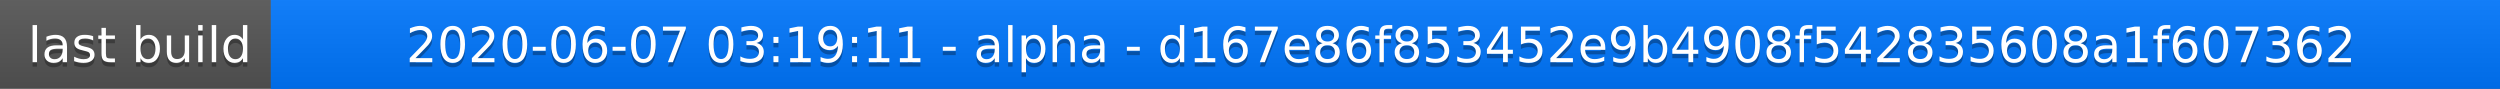
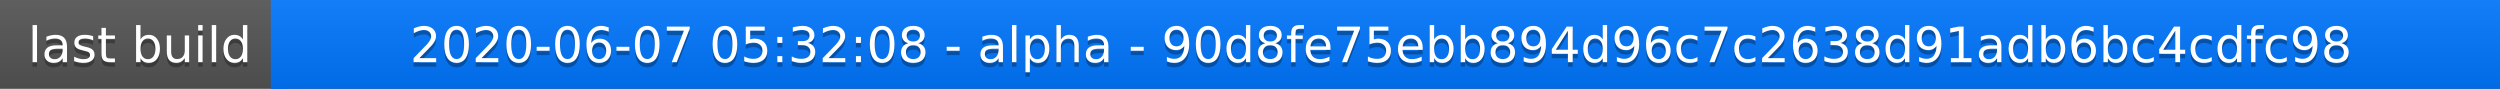
<svg xmlns="http://www.w3.org/2000/svg" width="563" height="20">
  <linearGradient id="a" x2="0" y2="100%">
    <stop offset="0" stop-color="#bbb" stop-opacity=".1" />
    <stop offset="1" stop-opacity=".1" />
  </linearGradient>
  <rect rx="0" width="563" height="20" fill="#555" />
  <rect rx="0" x="61" width="502" height="20" fill="#07f" />
  <path fill="#07f" d="M61 0h4v20h-4z" />
  <rect rx="0" width="563" height="20" fill="url(#a)" />
  <g fill="#fff" text-anchor="middle" font-family="DejaVu Sans,Verdana,Geneva,sans-serif" font-size="11">
    <text x="31.5" y="15" fill="#010101" fill-opacity=".3">last build</text>
    <text x="31.5" y="14">last build</text>
-     <text x="311" y="15" fill="#010101" fill-opacity=".3">2020-06-07 03:19:11 - alpha - d167e86f853452e9b4908f542835608a1f607362</text>
-     <text x="311" y="14">2020-06-07 03:19:11 - alpha - d167e86f853452e9b4908f542835608a1f607362</text>
+     <text x="311" y="15" fill="#010101" fill-opacity=".3">2020-06-07 05:32:08 - alpha - 90d8fe75ebb894d96c7c2638d91adb6bc4cdfc98</text>
+     <text x="311" y="14">2020-06-07 05:32:08 - alpha - 90d8fe75ebb894d96c7c2638d91adb6bc4cdfc98</text>
  </g>
</svg>
